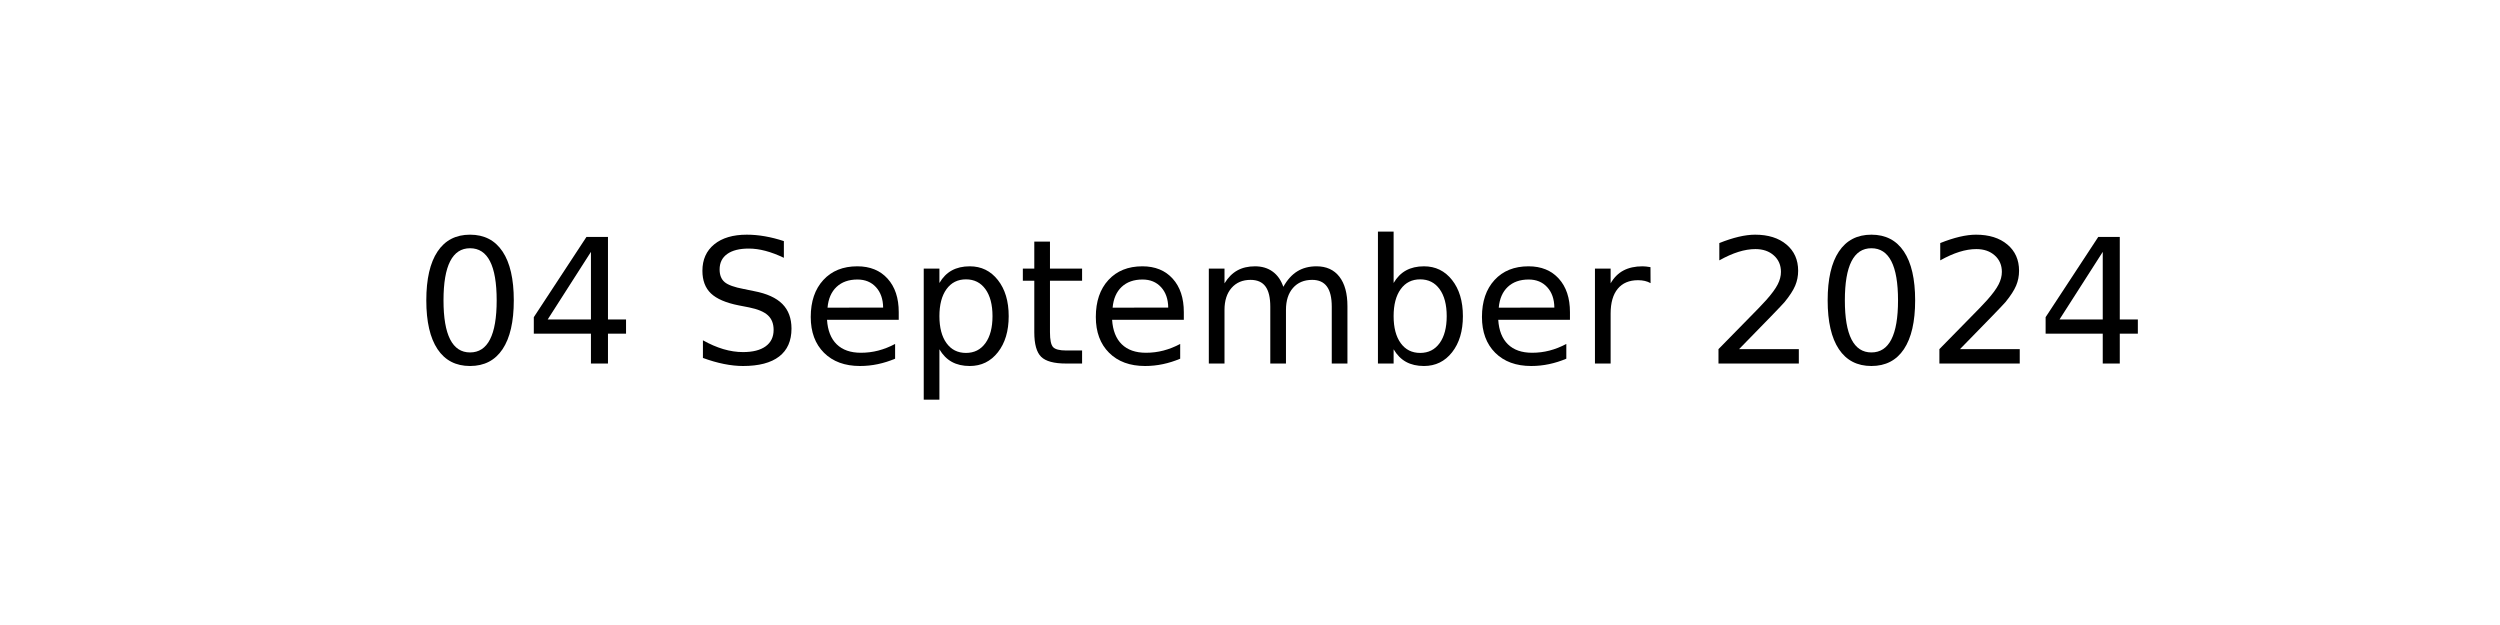
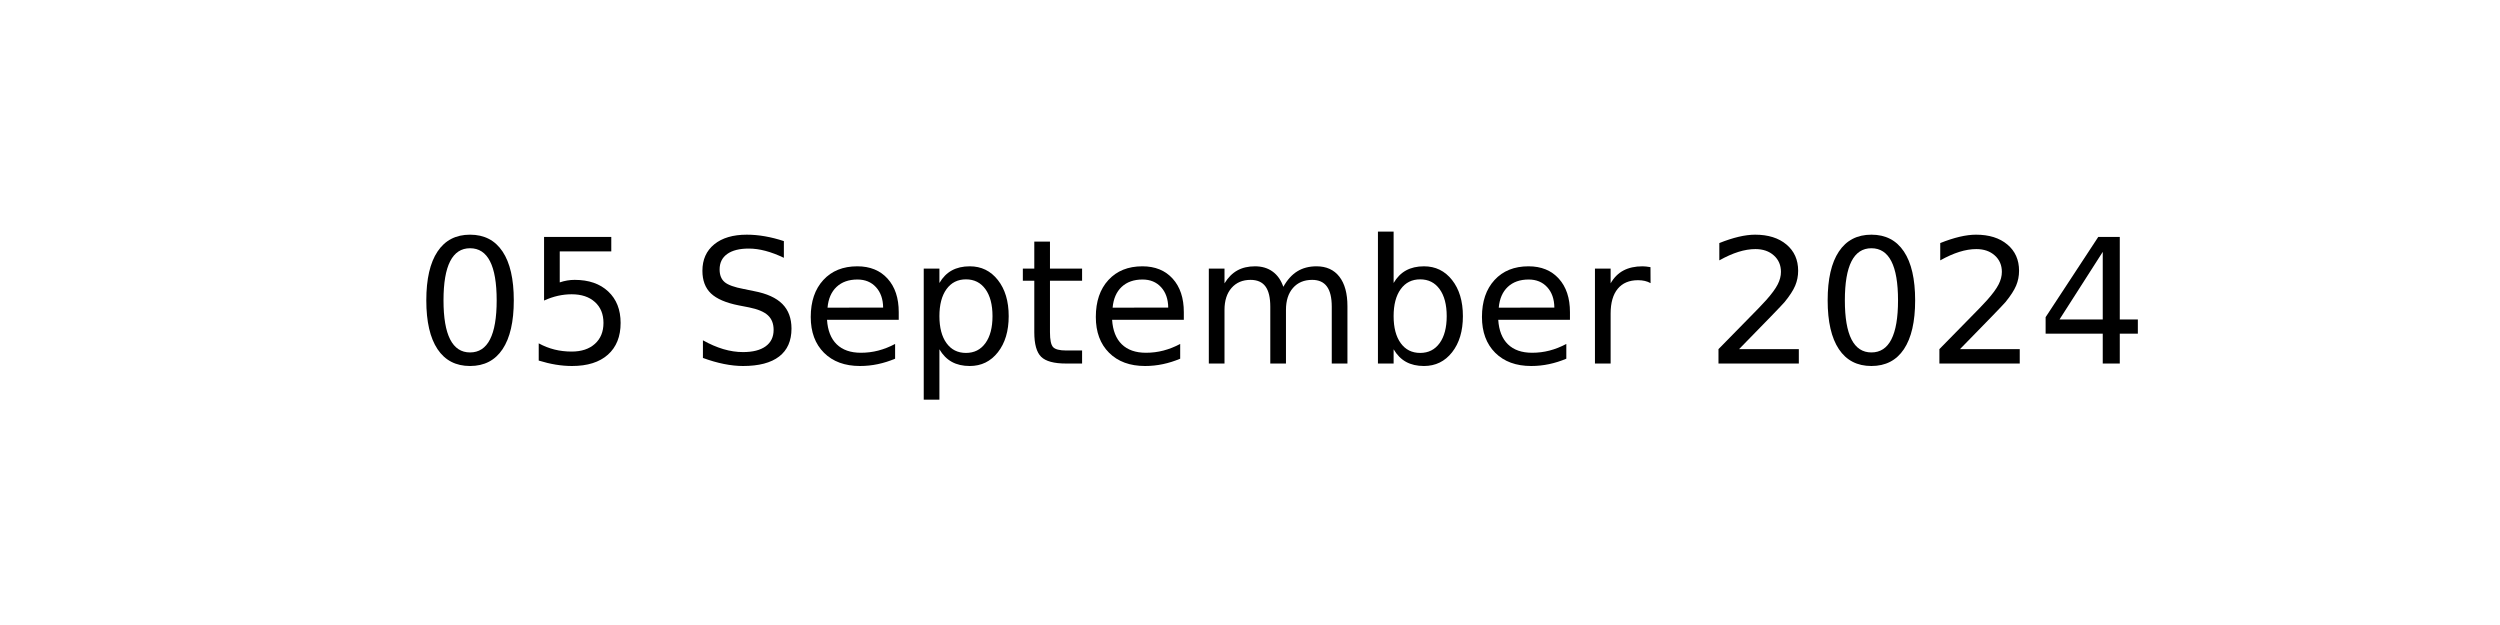
<svg xmlns="http://www.w3.org/2000/svg" xmlns:xlink="http://www.w3.org/1999/xlink" width="144pt" height="36pt" viewBox="0 0 144 36" version="1.1">
  <defs>
    <style type="text/css">*{stroke-linejoin: round; stroke-linecap: butt}</style>
  </defs>
  <g id="figure_1">
    <g id="axes_1">
      <g id="text_1">
        <g transform="translate(23.89609 20.93937) scale(0.1 -0.1)">
          <defs>
            <path id="DejaVuSans-30" d="M 2034 4250  Q 1547 4250 1301 3770  Q 1056 3291 1056 2328  Q 1056 1369 1301 889  Q 1547 409 2034 409  Q 2525 409 2770 889  Q 3016 1369 3016 2328  Q 3016 3291 2770 3770  Q 2525 4250 2034 4250  z M 2034 4750  Q 2819 4750 3233 4129  Q 3647 3509 3647 2328  Q 3647 1150 3233 529  Q 2819 -91 2034 -91  Q 1250 -91 836 529  Q 422 1150 422 2328  Q 422 3509 836 4129  Q 1250 4750 2034 4750  z " transform="scale(0.015625)" />
-             <path id="DejaVuSans-34" d="M 2419 4116  L 825 1625  L 2419 1625  L 2419 4116  z M 2253 4666  L 3047 4666  L 3047 1625  L 3713 1625  L 3713 1100  L 3047 1100  L 3047 0  L 2419 0  L 2419 1100  L 313 1100  L 313 1709  L 2253 4666  z " transform="scale(0.015625)" />
+             <path id="DejaVuSans-35" d="M 691 4666  L 3169 4666  L 3169 4134  L 1269 4134  L 1269 2991  Q 1406 3038 1543 3061  Q 1681 3084 1819 3084  Q 2600 3084 3056 2656  Q 3513 2228 3513 1497  Q 3513 744 3044 326  Q 2575 -91 1722 -91  Q 1428 -91 1123 -41  Q 819 9 494 109  L 494 744  Q 775 591 1075 516  Q 1375 441 1709 441  Q 2250 441 2565 725  Q 2881 1009 2881 1497  Q 2881 1984 2565 2268  Q 2250 2553 1709 2553  Q 1456 2553 1204 2497  Q 953 2441 691 2322  L 691 4666  z " transform="scale(0.015625)" />
            <path id="DejaVuSans-20" transform="scale(0.015625)" />
            <path id="DejaVuSans-53" d="M 3425 4513  L 3425 3897  Q 3066 4069 2747 4153  Q 2428 4238 2131 4238  Q 1616 4238 1336 4038  Q 1056 3838 1056 3469  Q 1056 3159 1242 3001  Q 1428 2844 1947 2747  L 2328 2669  Q 3034 2534 3370 2195  Q 3706 1856 3706 1288  Q 3706 609 3251 259  Q 2797 -91 1919 -91  Q 1588 -91 1214 -16  Q 841 59 441 206  L 441 856  Q 825 641 1194 531  Q 1563 422 1919 422  Q 2459 422 2753 634  Q 3047 847 3047 1241  Q 3047 1584 2836 1778  Q 2625 1972 2144 2069  L 1759 2144  Q 1053 2284 737 2584  Q 422 2884 422 3419  Q 422 4038 858 4394  Q 1294 4750 2059 4750  Q 2388 4750 2728 4690  Q 3069 4631 3425 4513  z " transform="scale(0.015625)" />
            <path id="DejaVuSans-65" d="M 3597 1894  L 3597 1613  L 953 1613  Q 991 1019 1311 708  Q 1631 397 2203 397  Q 2534 397 2845 478  Q 3156 559 3463 722  L 3463 178  Q 3153 47 2828 -22  Q 2503 -91 2169 -91  Q 1331 -91 842 396  Q 353 884 353 1716  Q 353 2575 817 3079  Q 1281 3584 2069 3584  Q 2775 3584 3186 3129  Q 3597 2675 3597 1894  z M 3022 2063  Q 3016 2534 2758 2815  Q 2500 3097 2075 3097  Q 1594 3097 1305 2825  Q 1016 2553 972 2059  L 3022 2063  z " transform="scale(0.015625)" />
            <path id="DejaVuSans-70" d="M 1159 525  L 1159 -1331  L 581 -1331  L 581 3500  L 1159 3500  L 1159 2969  Q 1341 3281 1617 3432  Q 1894 3584 2278 3584  Q 2916 3584 3314 3078  Q 3713 2572 3713 1747  Q 3713 922 3314 415  Q 2916 -91 2278 -91  Q 1894 -91 1617 61  Q 1341 213 1159 525  z M 3116 1747  Q 3116 2381 2855 2742  Q 2594 3103 2138 3103  Q 1681 3103 1420 2742  Q 1159 2381 1159 1747  Q 1159 1113 1420 752  Q 1681 391 2138 391  Q 2594 391 2855 752  Q 3116 1113 3116 1747  z " transform="scale(0.015625)" />
            <path id="DejaVuSans-74" d="M 1172 4494  L 1172 3500  L 2356 3500  L 2356 3053  L 1172 3053  L 1172 1153  Q 1172 725 1289 603  Q 1406 481 1766 481  L 2356 481  L 2356 0  L 1766 0  Q 1100 0 847 248  Q 594 497 594 1153  L 594 3053  L 172 3053  L 172 3500  L 594 3500  L 594 4494  L 1172 4494  z " transform="scale(0.015625)" />
            <path id="DejaVuSans-6d" d="M 3328 2828  Q 3544 3216 3844 3400  Q 4144 3584 4550 3584  Q 5097 3584 5394 3201  Q 5691 2819 5691 2113  L 5691 0  L 5113 0  L 5113 2094  Q 5113 2597 4934 2840  Q 4756 3084 4391 3084  Q 3944 3084 3684 2787  Q 3425 2491 3425 1978  L 3425 0  L 2847 0  L 2847 2094  Q 2847 2600 2669 2842  Q 2491 3084 2119 3084  Q 1678 3084 1418 2786  Q 1159 2488 1159 1978  L 1159 0  L 581 0  L 581 3500  L 1159 3500  L 1159 2956  Q 1356 3278 1631 3431  Q 1906 3584 2284 3584  Q 2666 3584 2933 3390  Q 3200 3197 3328 2828  z " transform="scale(0.015625)" />
            <path id="DejaVuSans-62" d="M 3116 1747  Q 3116 2381 2855 2742  Q 2594 3103 2138 3103  Q 1681 3103 1420 2742  Q 1159 2381 1159 1747  Q 1159 1113 1420 752  Q 1681 391 2138 391  Q 2594 391 2855 752  Q 3116 1113 3116 1747  z M 1159 2969  Q 1341 3281 1617 3432  Q 1894 3584 2278 3584  Q 2916 3584 3314 3078  Q 3713 2572 3713 1747  Q 3713 922 3314 415  Q 2916 -91 2278 -91  Q 1894 -91 1617 61  Q 1341 213 1159 525  L 1159 0  L 581 0  L 581 4863  L 1159 4863  L 1159 2969  z " transform="scale(0.015625)" />
            <path id="DejaVuSans-72" d="M 2631 2963  Q 2534 3019 2420 3045  Q 2306 3072 2169 3072  Q 1681 3072 1420 2755  Q 1159 2438 1159 1844  L 1159 0  L 581 0  L 581 3500  L 1159 3500  L 1159 2956  Q 1341 3275 1631 3429  Q 1922 3584 2338 3584  Q 2397 3584 2469 3576  Q 2541 3569 2628 3553  L 2631 2963  z " transform="scale(0.015625)" />
            <path id="DejaVuSans-32" d="M 1228 531  L 3431 531  L 3431 0  L 469 0  L 469 531  Q 828 903 1448 1529  Q 2069 2156 2228 2338  Q 2531 2678 2651 2914  Q 2772 3150 2772 3378  Q 2772 3750 2511 3984  Q 2250 4219 1831 4219  Q 1534 4219 1204 4116  Q 875 4013 500 3803  L 500 4441  Q 881 4594 1212 4672  Q 1544 4750 1819 4750  Q 2544 4750 2975 4387  Q 3406 4025 3406 3419  Q 3406 3131 3298 2873  Q 3191 2616 2906 2266  Q 2828 2175 2409 1742  Q 1991 1309 1228 531  z " transform="scale(0.015625)" />
+             <path id="DejaVuSans-34" d="M 2419 4116  L 825 1625  L 2419 1625  L 2419 4116  z M 2253 4666  L 3047 4666  L 3047 1625  L 3713 1625  L 3713 1100  L 3047 1100  L 3047 0  L 2419 0  L 2419 1100  L 313 1100  L 313 1709  L 2253 4666  z " transform="scale(0.015625)" />
          </defs>
          <use xlink:href="#DejaVuSans-30" />
-           <use xlink:href="#DejaVuSans-34" x="63.623" />
+           <use xlink:href="#DejaVuSans-35" x="63.623" />
          <use xlink:href="#DejaVuSans-20" x="127.246" />
          <use xlink:href="#DejaVuSans-53" x="159.033" />
          <use xlink:href="#DejaVuSans-65" x="222.51" />
          <use xlink:href="#DejaVuSans-70" x="284.033" />
          <use xlink:href="#DejaVuSans-74" x="347.51" />
          <use xlink:href="#DejaVuSans-65" x="386.719" />
          <use xlink:href="#DejaVuSans-6d" x="448.242" />
          <use xlink:href="#DejaVuSans-62" x="545.654" />
          <use xlink:href="#DejaVuSans-65" x="609.131" />
          <use xlink:href="#DejaVuSans-72" x="670.654" />
          <use xlink:href="#DejaVuSans-20" x="711.768" />
          <use xlink:href="#DejaVuSans-32" x="743.555" />
          <use xlink:href="#DejaVuSans-30" x="807.178" />
          <use xlink:href="#DejaVuSans-32" x="870.801" />
          <use xlink:href="#DejaVuSans-34" x="934.424" />
        </g>
      </g>
    </g>
  </g>
</svg>
